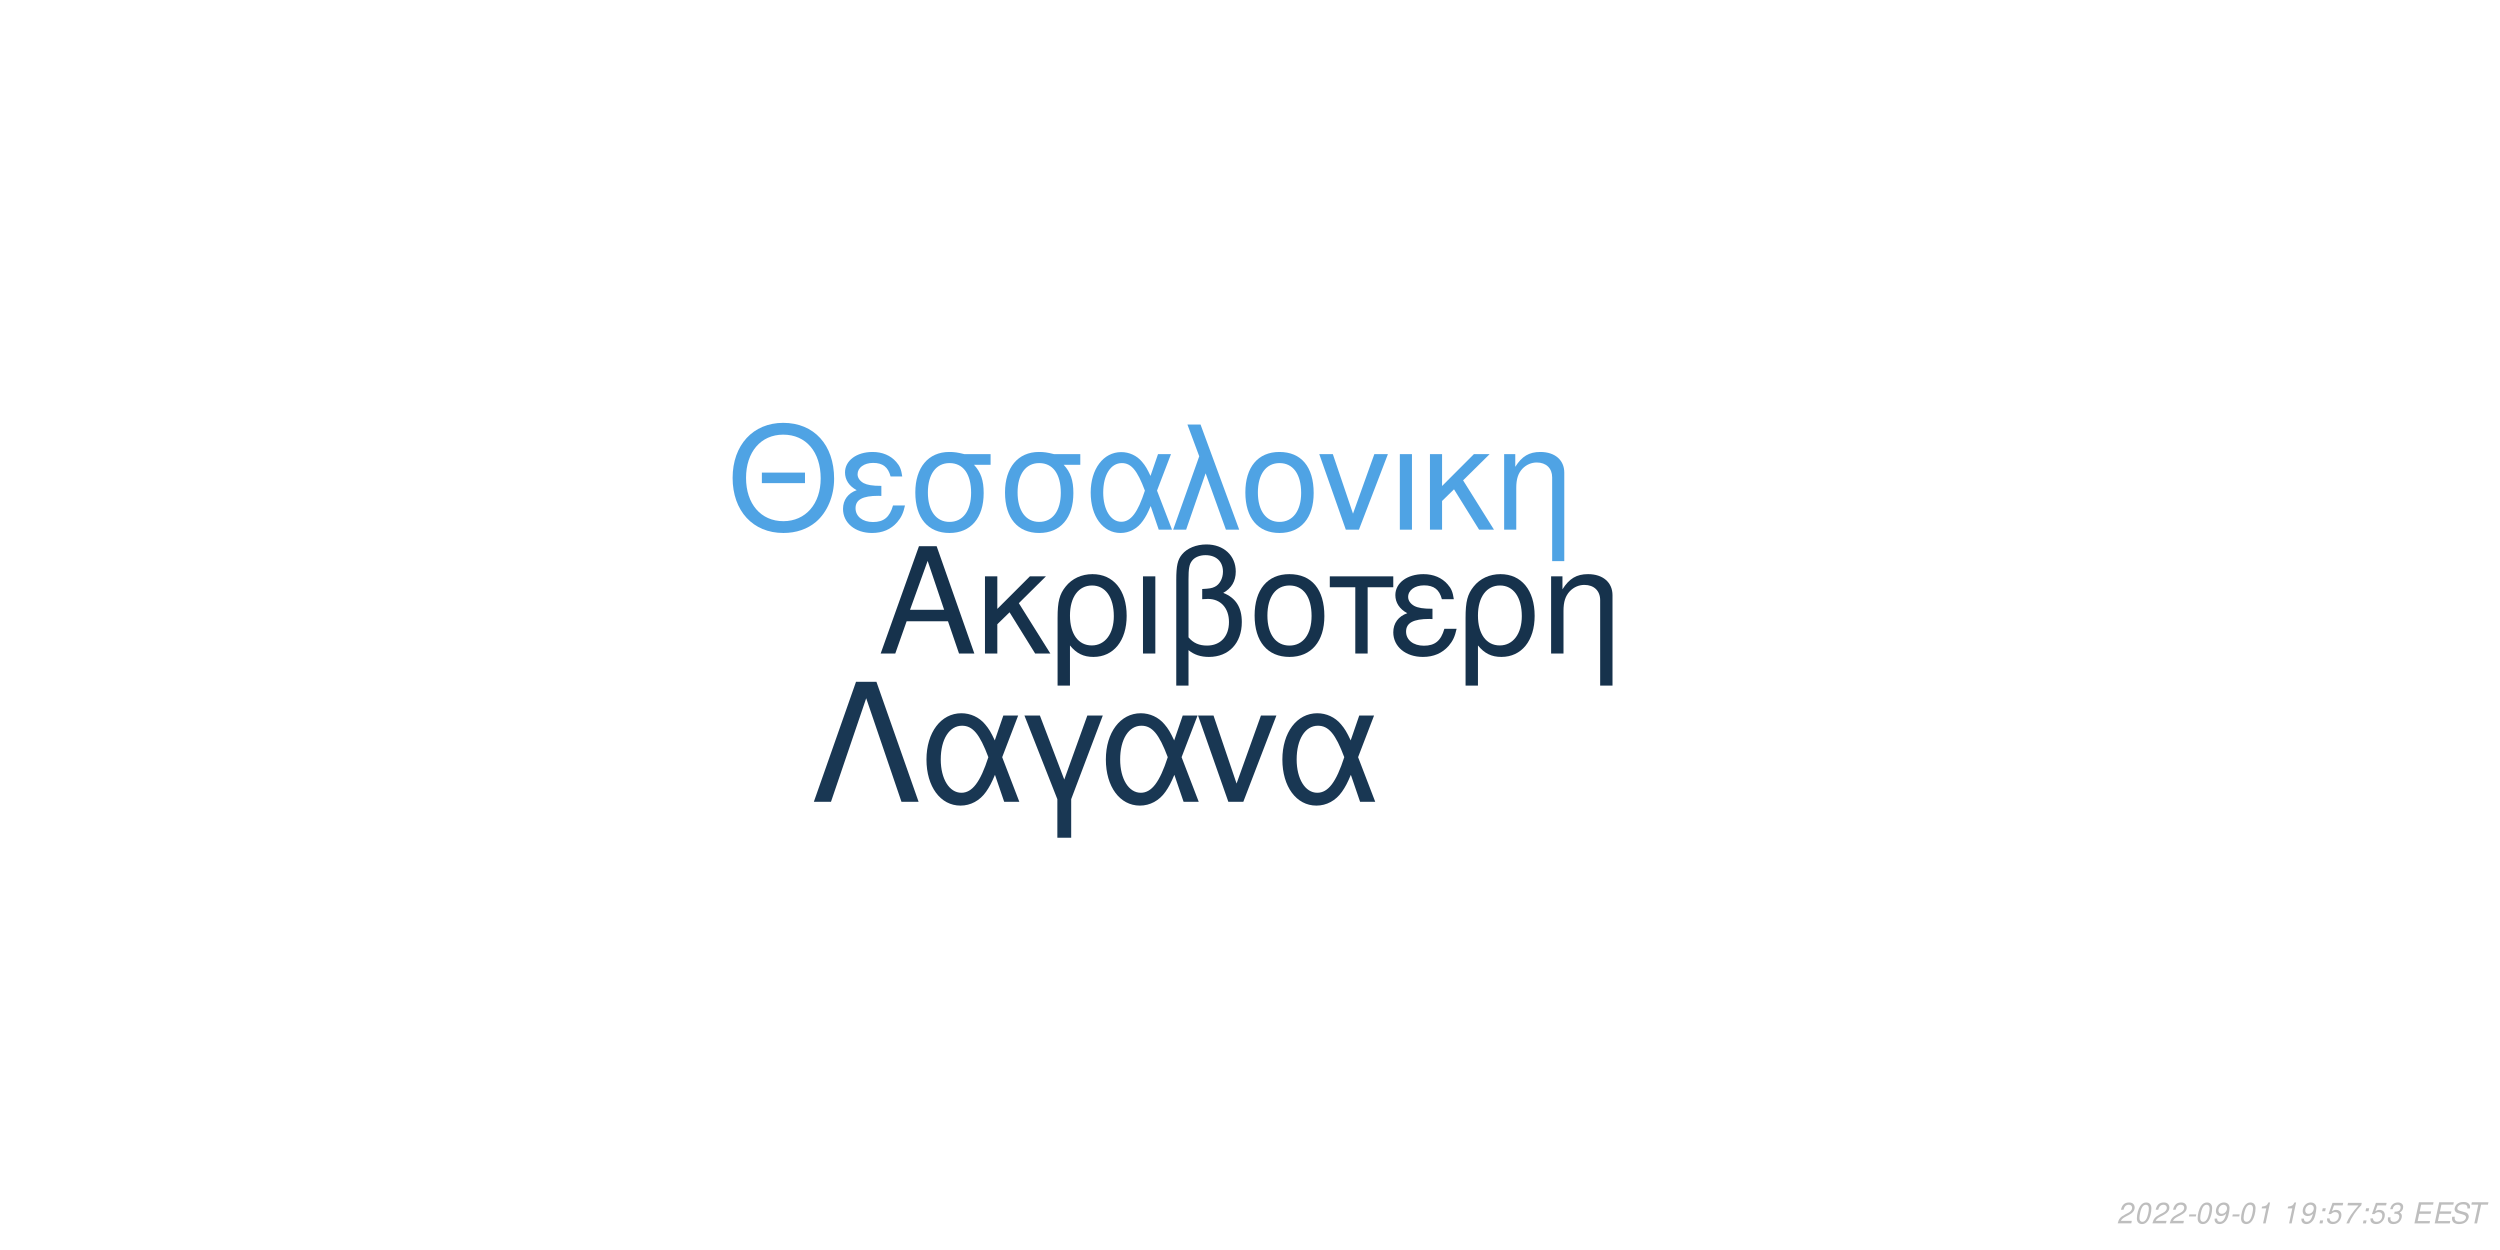
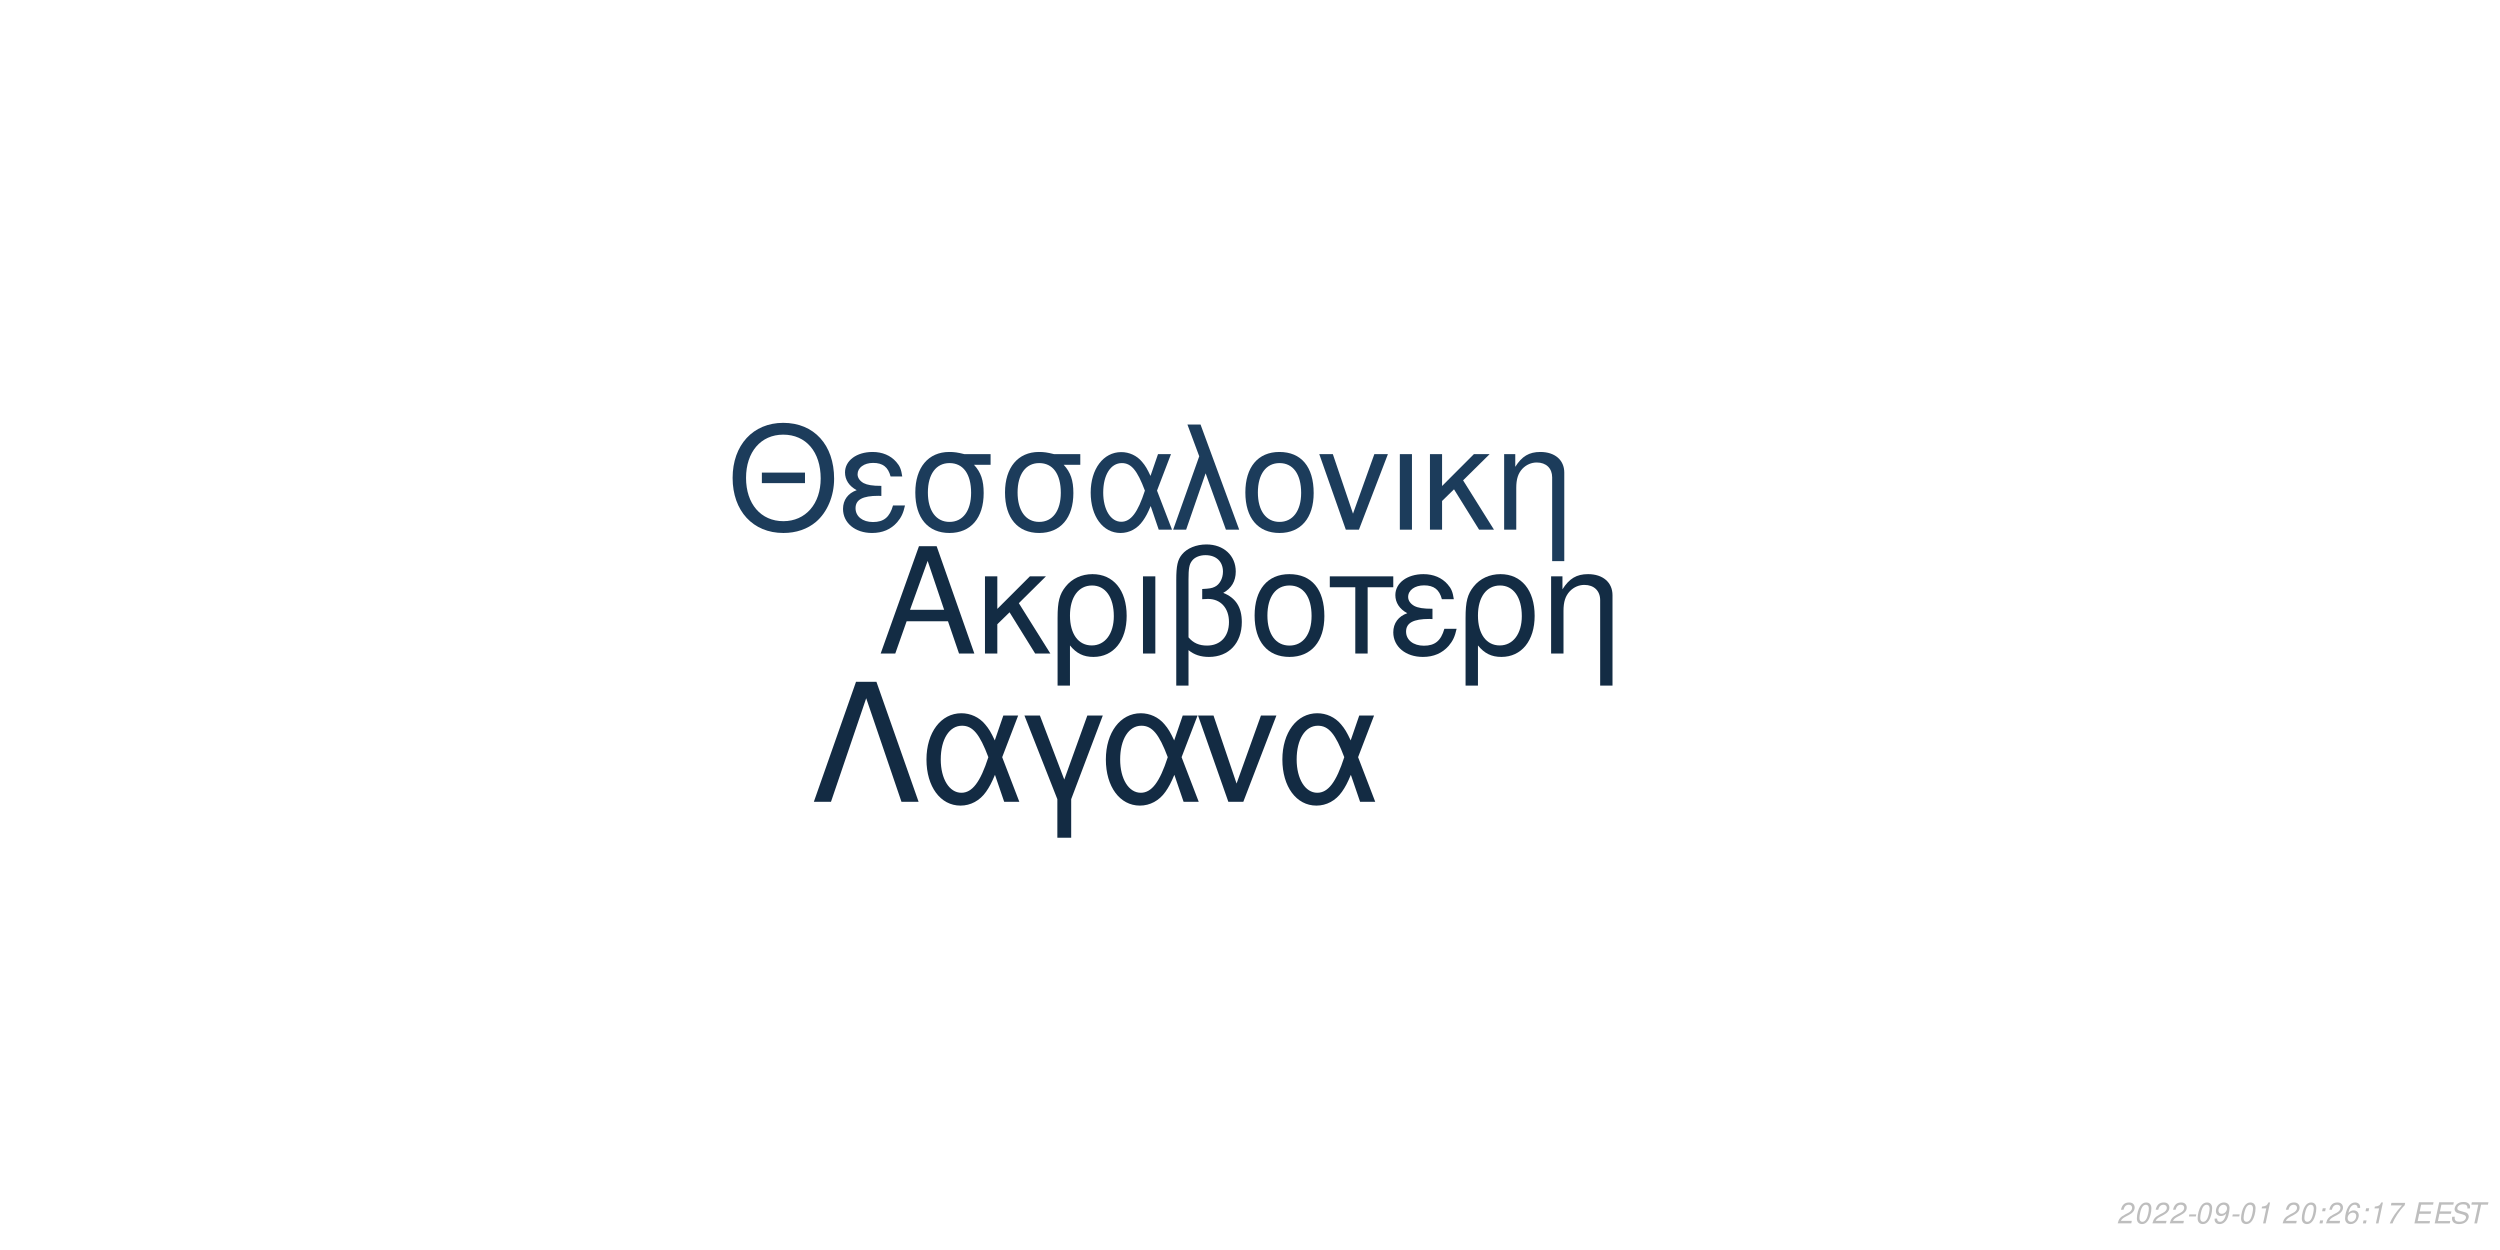
<svg xmlns="http://www.w3.org/2000/svg" xmlns:xlink="http://www.w3.org/1999/xlink" width="864pt" height="432pt" viewBox="0 0 864 432" version="1.1">
  <defs>
    <g>
      <symbol overflow="visible" id="glyph0-0">
        <path style="stroke:none;" d="" />
      </symbol>
      <symbol overflow="visible" id="glyph0-1">
        <path style="stroke:none;" d="M 24.125 -11.141 L 27.938 0 L 33.234 0 L 20.203 -37.094 L 14.094 -37.094 L 0.859 0 L 5.906 0 L 9.828 -11.141 Z M 22.797 -15.109 L 11 -15.109 L 17.094 -32.016 Z M 22.797 -15.109 " />
      </symbol>
      <symbol overflow="visible" id="glyph0-2">
        <path style="stroke:none;" d="M 7.172 -15.422 L 7.172 -26.672 L 2.906 -26.672 L 2.906 0 L 7.172 0 L 7.172 -10.125 L 11.406 -14.25 L 20.25 0 L 25.5 0 L 14.609 -17.406 L 23.969 -26.672 L 18.422 -26.672 Z M 7.172 -15.422 " />
      </symbol>
      <symbol overflow="visible" id="glyph0-3">
        <path style="stroke:none;" d="M 3 11.094 L 7.281 11.094 L 7.281 -2.797 C 9.516 -0.047 11.953 1.172 15.375 1.172 C 22.344 1.172 26.875 -4.422 26.875 -13.031 C 26.875 -21.891 22.297 -27.438 15.062 -27.438 C 11.297 -27.438 7.984 -25.906 5.797 -23.156 C 3.672 -20.516 3 -17.969 3 -12.359 Z M 14.906 -23.516 C 19.547 -23.516 22.438 -19.438 22.438 -12.922 C 22.438 -6.812 19.391 -2.797 14.812 -2.797 C 10.172 -2.797 7.281 -6.766 7.281 -13.125 C 7.281 -19.484 10.234 -23.516 14.906 -23.516 Z M 14.906 -23.516 " />
      </symbol>
      <symbol overflow="visible" id="glyph0-4">
        <path style="stroke:none;" d="M 3.516 0 L 7.781 0 L 7.781 -26.672 L 3.516 -26.672 Z M 3.516 0 " />
      </symbol>
      <symbol overflow="visible" id="glyph0-5">
        <path style="stroke:none;" d="M 4.016 11.094 L 8.25 11.094 L 8.25 -1.172 C 10.172 0.406 12.422 1.172 15.312 1.172 C 22.188 1.172 26.672 -3.609 26.672 -10.891 C 26.672 -15.984 24.578 -19.234 20.25 -20.969 C 23.109 -22.547 24.578 -25.031 24.578 -28.344 C 24.578 -33.844 20.406 -37.703 14.453 -37.703 C 10.938 -37.703 7.734 -36.391 6 -34.25 C 4.484 -32.422 4.016 -30.328 4.016 -25.391 Z M 8.25 -25.656 C 8.25 -29.359 8.5 -30.844 9.469 -32.062 C 10.375 -33.281 12.156 -34 14.094 -34 C 17.812 -34 20.156 -31.812 20.156 -28.297 C 20.156 -25.953 18.984 -23.812 17.297 -23.047 C 16.281 -22.547 15.469 -22.438 12.984 -22.297 L 12.984 -18.781 C 13.734 -18.828 14.344 -18.875 14.969 -18.875 C 19.344 -18.875 22.234 -15.719 22.234 -10.891 C 22.234 -5.906 19.281 -2.75 14.656 -2.75 C 11.953 -2.75 9.922 -3.609 8.25 -5.594 Z M 8.25 -25.656 " />
      </symbol>
      <symbol overflow="visible" id="glyph0-6">
        <path style="stroke:none;" d="M 14.094 -27.438 C 6.562 -27.438 2.094 -22.094 2.094 -13.125 C 2.094 -4.125 6.562 1.172 14.141 1.172 C 21.672 1.172 26.203 -4.172 26.203 -12.922 C 26.203 -22.188 21.828 -27.438 14.094 -27.438 Z M 14.141 -23.516 C 18.938 -23.516 21.781 -19.594 21.781 -12.984 C 21.781 -6.672 18.828 -2.75 14.141 -2.75 C 9.422 -2.75 6.516 -6.672 6.516 -13.125 C 6.516 -19.594 9.422 -23.516 14.141 -23.516 Z M 14.141 -23.516 " />
      </symbol>
      <symbol overflow="visible" id="glyph0-7">
        <path style="stroke:none;" d="M 7.891 0 L 12.156 0 L 12.156 -22.906 L 21.016 -22.906 L 21.016 -26.672 L -0.922 -26.672 L -0.922 -22.906 L 7.891 -22.906 Z M 7.891 0 " />
      </symbol>
      <symbol overflow="visible" id="glyph0-8">
        <path style="stroke:none;" d="M 14.562 -15.469 C 11.344 -15.469 9.562 -15.781 8.297 -16.438 C 6.922 -17.203 6.156 -18.328 6.156 -19.547 C 6.156 -21.891 8.453 -23.562 11.656 -23.562 C 15.062 -23.562 16.953 -22.094 17.812 -18.781 L 21.938 -18.781 C 21.578 -21.266 21.062 -22.5 19.797 -23.922 C 17.812 -26.203 14.906 -27.438 11.453 -27.438 C 5.797 -27.438 1.734 -24.375 1.734 -20.203 C 1.734 -17.609 3.156 -15.375 5.859 -13.938 C 2.797 -12.875 1.016 -10.484 1.016 -7.328 C 1.016 -2.391 5.297 1.172 11.25 1.172 C 14.969 1.172 17.906 -0.109 20.156 -2.641 C 21.578 -4.328 22.297 -5.797 22.906 -8.547 L 18.672 -8.547 C 17.5 -4.422 15.422 -2.703 11.609 -2.703 C 7.938 -2.703 5.438 -4.688 5.438 -7.578 C 5.438 -10.578 7.938 -11.953 13.484 -11.953 C 13.641 -11.953 14.094 -11.953 14.562 -11.906 Z M 14.562 -15.469 " />
      </symbol>
      <symbol overflow="visible" id="glyph0-9">
        <path style="stroke:none;" d="M 3.562 -26.672 L 3.562 0 L 7.844 0 L 7.844 -14.703 C 7.844 -17.906 8.5 -19.891 10.031 -21.531 C 11.406 -22.953 13.188 -23.719 15.062 -23.719 C 18.375 -23.719 20.516 -21.672 20.516 -18.469 L 20.516 11.094 L 24.781 11.094 L 24.781 -20.156 C 24.781 -24.578 21.469 -27.438 16.328 -27.438 C 12.359 -27.438 9.828 -25.906 7.484 -22.188 L 7.484 -26.672 Z M 3.562 -26.672 " />
      </symbol>
      <symbol overflow="visible" id="glyph1-0">
        <path style="stroke:none;" d="" />
      </symbol>
      <symbol overflow="visible" id="glyph1-1">
        <path style="stroke:none;" d="M 26.859 -19.734 L 11.953 -19.734 L 11.953 -16.094 L 26.859 -16.094 Z M 19.328 -36.922 C 8.922 -36.922 1.844 -29.25 1.844 -17.891 C 1.844 -6.484 8.875 1.141 19.391 1.141 C 23.812 1.141 27.703 -0.203 30.641 -2.688 C 34.578 -6.031 36.922 -11.656 36.922 -17.594 C 36.922 -29.297 30 -36.922 19.328 -36.922 Z M 19.328 -32.844 C 27.203 -32.844 32.281 -26.906 32.281 -17.688 C 32.281 -8.922 27.062 -2.938 19.391 -2.938 C 11.609 -2.938 6.484 -8.922 6.484 -17.891 C 6.484 -26.859 11.609 -32.844 19.328 -32.844 Z M 19.328 -32.844 " />
      </symbol>
      <symbol overflow="visible" id="glyph1-2">
        <path style="stroke:none;" d="M 14.25 -15.141 C 11.109 -15.141 9.375 -15.453 8.125 -16.094 C 6.781 -16.844 6.031 -17.938 6.031 -19.141 C 6.031 -21.422 8.266 -23.078 11.406 -23.078 C 14.75 -23.078 16.594 -21.625 17.438 -18.391 L 21.469 -18.391 C 21.125 -20.828 20.625 -22.031 19.391 -23.422 C 17.438 -25.656 14.594 -26.859 11.219 -26.859 C 5.688 -26.859 1.688 -23.875 1.688 -19.781 C 1.688 -17.234 3.094 -15.047 5.734 -13.656 C 2.734 -12.609 1 -10.266 1 -7.172 C 1 -2.344 5.188 1.141 11.016 1.141 C 14.656 1.141 17.547 -0.094 19.734 -2.594 C 21.125 -4.234 21.828 -5.688 22.422 -8.375 L 18.281 -8.375 C 17.141 -4.328 15.094 -2.641 11.359 -2.641 C 7.766 -2.641 5.328 -4.578 5.328 -7.422 C 5.328 -10.359 7.766 -11.703 13.203 -11.703 C 13.359 -11.703 13.797 -11.703 14.25 -11.656 Z M 14.25 -15.141 " />
      </symbol>
      <symbol overflow="visible" id="glyph1-3">
        <path style="stroke:none;" d="M 29 -26.109 L 19.938 -26.109 C 17.594 -26.703 16.438 -26.859 14.703 -26.859 C 7.469 -26.859 2.984 -21.469 2.984 -12.859 C 2.984 -4.031 7.375 1.141 14.797 1.141 C 22.172 1.141 26.609 -4.078 26.609 -12.656 C 26.609 -17.047 25.656 -19.828 23.266 -22.422 L 29 -22.422 Z M 14.797 -23.016 C 19.531 -23.016 22.266 -19.234 22.266 -12.75 C 22.266 -6.531 19.438 -2.688 14.797 -2.688 C 10.172 -2.688 7.328 -6.531 7.328 -12.859 C 7.328 -19.188 10.172 -23.016 14.797 -23.016 Z M 14.797 -23.016 " />
      </symbol>
      <symbol overflow="visible" id="glyph1-4">
        <path style="stroke:none;" d="M 29.344 -26.109 L 24.859 -26.109 L 22.266 -18.578 C 21.125 -21.031 20.484 -22.125 19.328 -23.469 C 17.547 -25.609 14.906 -26.812 12.156 -26.812 C 5.984 -26.812 1.594 -20.984 1.594 -12.812 C 1.594 -4.578 5.828 1.141 11.906 1.141 C 14.953 1.141 17.734 -0.344 19.625 -3.047 C 20.672 -4.531 21.281 -5.688 22.328 -8.172 L 25.109 0 L 29.703 0 L 24.516 -13.5 Z M 20.328 -13.5 C 17.891 -5.922 15.453 -2.734 12.156 -2.734 C 8.516 -2.734 5.922 -6.922 5.922 -12.812 C 5.922 -18.938 8.516 -23.016 12.359 -23.016 C 15.594 -23.016 17.688 -20.531 20.328 -13.5 Z M 20.328 -13.5 " />
      </symbol>
      <symbol overflow="visible" id="glyph1-5">
        <path style="stroke:none;" d="M 1.094 0 L 5.578 0 L 12.312 -19.484 L 19.328 0 L 23.922 0 L 10.562 -36.328 L 6.031 -36.328 L 10.109 -25.359 Z M 1.094 0 " />
      </symbol>
      <symbol overflow="visible" id="glyph1-6">
        <path style="stroke:none;" d="M 13.797 -26.859 C 6.422 -26.859 2.047 -21.625 2.047 -12.859 C 2.047 -4.031 6.422 1.141 13.859 1.141 C 21.234 1.141 25.656 -4.078 25.656 -12.656 C 25.656 -21.719 21.375 -26.859 13.797 -26.859 Z M 13.859 -23.016 C 18.531 -23.016 21.328 -19.188 21.328 -12.703 C 21.328 -6.531 18.438 -2.688 13.859 -2.688 C 9.219 -2.688 6.375 -6.531 6.375 -12.859 C 6.375 -19.188 9.219 -23.016 13.859 -23.016 Z M 13.859 -23.016 " />
      </symbol>
      <symbol overflow="visible" id="glyph1-7">
        <path style="stroke:none;" d="M 14.297 0 L 24.312 -26.109 L 19.625 -26.109 L 12.25 -5.531 L 5.281 -26.109 L 0.594 -26.109 L 9.766 0 Z M 14.297 0 " />
      </symbol>
      <symbol overflow="visible" id="glyph1-8">
        <path style="stroke:none;" d="M 3.438 0 L 7.625 0 L 7.625 -26.109 L 3.438 -26.109 Z M 3.438 0 " />
      </symbol>
      <symbol overflow="visible" id="glyph1-9">
        <path style="stroke:none;" d="M 7.031 -15.094 L 7.031 -26.109 L 2.844 -26.109 L 2.844 0 L 7.031 0 L 7.031 -9.922 L 11.156 -13.953 L 19.828 0 L 24.969 0 L 14.297 -17.047 L 23.469 -26.109 L 18.031 -26.109 Z M 7.031 -15.094 " />
      </symbol>
      <symbol overflow="visible" id="glyph1-10">
        <path style="stroke:none;" d="M 3.484 -26.109 L 3.484 0 L 7.672 0 L 7.672 -14.406 C 7.672 -17.547 8.328 -19.484 9.812 -21.078 C 11.156 -22.469 12.906 -23.219 14.75 -23.219 C 17.984 -23.219 20.078 -21.234 20.078 -18.094 L 20.078 10.859 L 24.266 10.859 L 24.266 -19.734 C 24.266 -24.062 21.031 -26.859 16 -26.859 C 12.109 -26.859 9.609 -25.359 7.328 -21.719 L 7.328 -26.109 Z M 3.484 -26.109 " />
      </symbol>
      <symbol overflow="visible" id="glyph2-0">
        <path style="stroke:none;" d="" />
      </symbol>
      <symbol overflow="visible" id="glyph2-1">
        <path style="stroke:none;" d="M 22.531 -41.484 L 15.484 -41.484 L 0.906 0 L 6.828 0 L 19 -35.797 L 31.188 0 L 37.109 0 Z M 22.531 -41.484 " />
      </symbol>
      <symbol overflow="visible" id="glyph2-2">
        <path style="stroke:none;" d="M 33.516 -29.812 L 28.391 -29.812 L 25.438 -21.219 C 24.125 -24.016 23.391 -25.266 22.078 -26.797 C 20.031 -29.25 17.016 -30.609 13.891 -30.609 C 6.828 -30.609 1.828 -23.953 1.828 -14.625 C 1.828 -5.234 6.656 1.312 13.594 1.312 C 17.078 1.312 20.266 -0.391 22.422 -3.469 C 23.609 -5.172 24.297 -6.484 25.5 -9.328 L 28.688 0 L 33.922 0 L 28 -15.422 Z M 23.219 -15.422 C 20.422 -6.766 17.641 -3.125 13.891 -3.125 C 9.734 -3.125 6.766 -7.906 6.766 -14.625 C 6.766 -21.625 9.734 -26.297 14.109 -26.297 C 17.812 -26.297 20.203 -23.453 23.219 -15.422 Z M 23.219 -15.422 " />
      </symbol>
      <symbol overflow="visible" id="glyph2-3">
        <path style="stroke:none;" d="M 12.062 12.406 L 16.844 12.406 L 16.844 -0.906 L 27.766 -29.812 L 22.422 -29.812 L 14.453 -7.688 L 6.031 -29.812 L 0.688 -29.812 L 12.062 -0.906 Z M 12.062 12.406 " />
      </symbol>
      <symbol overflow="visible" id="glyph2-4">
        <path style="stroke:none;" d="M 16.328 0 L 27.766 -29.812 L 22.422 -29.812 L 14 -6.312 L 6.031 -29.812 L 0.688 -29.812 L 11.156 0 Z M 16.328 0 " />
      </symbol>
      <symbol overflow="visible" id="glyph3-0">
        <path style="stroke:none;" d="" />
      </symbol>
      <symbol overflow="visible" id="glyph3-1">
        <path style="stroke:none;" d="M 5.234 -0.875 L 1.469 -0.875 C 1.641 -1.375 2.203 -1.891 3.109 -2.344 L 4.234 -2.938 C 5.562 -3.625 6.219 -4.469 6.219 -5.484 C 6.219 -5.938 6.062 -6.359 5.797 -6.656 C 5.469 -7.047 4.984 -7.234 4.312 -7.234 C 2.766 -7.234 1.891 -6.453 1.484 -4.734 L 2.375 -4.734 C 2.484 -5.188 2.609 -5.484 2.797 -5.75 C 3.094 -6.203 3.609 -6.453 4.188 -6.453 C 4.891 -6.453 5.344 -6.031 5.344 -5.375 C 5.344 -4.703 4.859 -4.094 4.016 -3.656 L 2.984 -3.125 C 1.234 -2.188 0.797 -1.656 0.344 -0.016 L 5.047 -0.016 Z M 5.234 -0.875 " />
      </symbol>
      <symbol overflow="visible" id="glyph3-2">
        <path style="stroke:none;" d="M 4.203 -7.234 C 3.375 -7.234 2.688 -6.812 2.125 -5.984 C 1.484 -5.047 0.984 -3.188 0.984 -1.734 C 0.984 -1.109 1.172 -0.562 1.484 -0.266 C 1.797 0.047 2.281 0.234 2.766 0.234 C 3.625 0.234 4.281 -0.156 4.859 -1.016 C 5.516 -1.953 6 -3.797 6 -5.266 C 6 -6.5 5.328 -7.234 4.203 -7.234 Z M 4.094 -6.453 C 4.734 -6.453 5.125 -5.984 5.125 -5.156 C 5.125 -4.203 4.781 -2.625 4.406 -1.812 C 3.984 -0.938 3.516 -0.547 2.875 -0.547 C 2.25 -0.547 1.875 -1.031 1.875 -1.828 C 1.875 -2.797 2.203 -4.344 2.594 -5.203 C 2.984 -6.047 3.453 -6.453 4.094 -6.453 Z M 4.094 -6.453 " />
      </symbol>
      <symbol overflow="visible" id="glyph3-3">
        <path style="stroke:none;" d="M 3.516 -3.125 L 1.125 -3.125 L 0.969 -2.406 L 3.359 -2.406 Z M 3.516 -3.125 " />
      </symbol>
      <symbol overflow="visible" id="glyph3-4">
        <path style="stroke:none;" d="M 0.844 -1.656 C 0.844 -1.547 0.844 -1.438 0.844 -1.375 C 0.844 -0.406 1.531 0.234 2.578 0.234 C 3.203 0.234 3.766 0.016 4.297 -0.438 C 4.938 -1 5.312 -1.656 5.594 -2.719 C 5.844 -3.672 6.016 -4.766 6.016 -5.375 C 6.016 -5.844 5.844 -6.328 5.547 -6.656 C 5.203 -7.031 4.703 -7.234 4.062 -7.234 C 2.516 -7.234 1.297 -5.938 1.297 -4.266 C 1.297 -3.203 1.984 -2.547 3.047 -2.547 C 3.484 -2.547 3.953 -2.672 4.281 -2.891 C 4.406 -2.984 4.547 -3.078 4.828 -3.344 C 4.438 -1.484 3.703 -0.547 2.703 -0.547 C 2.109 -0.547 1.719 -0.938 1.719 -1.547 L 1.719 -1.656 Z M 3.953 -6.453 C 4.625 -6.453 5.141 -5.953 5.141 -5.281 C 5.141 -4.188 4.312 -3.312 3.297 -3.312 C 2.594 -3.312 2.172 -3.734 2.172 -4.453 C 2.172 -5.562 2.984 -6.453 3.953 -6.453 Z M 3.953 -6.453 " />
      </symbol>
      <symbol overflow="visible" id="glyph3-5">
        <path style="stroke:none;" d="M 3.703 -5.188 L 2.594 0 L 3.469 0 L 5.016 -7.234 L 4.438 -7.234 C 3.906 -6.156 3.688 -6.016 2.234 -5.812 L 2.109 -5.188 Z M 3.703 -5.188 " />
      </symbol>
      <symbol overflow="visible" id="glyph3-6">
        <path style="stroke:none;" d="" />
      </symbol>
      <symbol overflow="visible" id="glyph3-7">
        <path style="stroke:none;" d="M 2.359 -1.031 L 1.312 -1.031 L 1.094 0 L 2.141 0 Z M 3.266 -5.234 L 2.219 -5.234 L 2 -4.203 L 3.047 -4.203 Z M 3.266 -5.234 " />
      </symbol>
      <symbol overflow="visible" id="glyph3-8">
-         <path style="stroke:none;" d="M 6.297 -7.094 L 2.594 -7.094 L 1.234 -3.234 L 2.047 -3.234 C 2.656 -3.766 2.938 -3.906 3.531 -3.906 C 4.328 -3.906 4.797 -3.453 4.797 -2.688 C 4.797 -1.438 3.969 -0.547 2.828 -0.547 C 2.031 -0.547 1.609 -0.938 1.578 -1.734 L 0.703 -1.734 L 0.703 -1.516 C 0.703 -0.938 0.844 -0.547 1.188 -0.266 C 1.562 0.062 2.078 0.234 2.703 0.234 C 3.656 0.234 4.391 -0.156 4.984 -0.922 C 5.422 -1.5 5.672 -2.234 5.672 -2.953 C 5.672 -4 4.938 -4.672 3.812 -4.672 C 3.328 -4.672 2.906 -4.547 2.406 -4.234 L 3.109 -6.219 L 6.109 -6.219 Z M 6.297 -7.094 " />
+         <path style="stroke:none;" d="M 6.125 -5.344 L 6.141 -5.625 C 6.141 -6.609 5.453 -7.234 4.391 -7.234 C 3.438 -7.234 2.641 -6.719 2.016 -5.703 C 1.422 -4.781 0.938 -2.953 0.938 -1.688 C 0.938 -0.516 1.688 0.234 2.859 0.234 C 3.703 0.234 4.438 -0.156 5 -0.875 C 5.406 -1.422 5.672 -2.156 5.672 -2.766 C 5.672 -3.812 4.969 -4.5 3.906 -4.5 C 3.234 -4.5 2.672 -4.234 2.094 -3.625 C 2.406 -5.375 3.234 -6.453 4.25 -6.453 C 4.703 -6.453 5.062 -6.234 5.172 -5.844 C 5.203 -5.719 5.234 -5.578 5.25 -5.344 Z M 3.656 -3.734 C 4.344 -3.734 4.797 -3.281 4.797 -2.625 C 4.797 -1.469 3.984 -0.547 2.984 -0.547 C 2.297 -0.547 1.812 -1.047 1.812 -1.766 C 1.812 -2.859 2.625 -3.734 3.656 -3.734 Z M 3.656 -3.734 " />
      </symbol>
      <symbol overflow="visible" id="glyph3-9">
        <path style="stroke:none;" d="M 6.703 -7.094 L 1.953 -7.094 L 1.766 -6.219 L 5.594 -6.219 C 3.344 -3.688 2.266 -2.109 1.375 0 L 2.344 0 C 3.031 -1.906 4.828 -4.594 6.547 -6.281 Z M 6.703 -7.094 " />
      </symbol>
      <symbol overflow="visible" id="glyph3-10">
-         <path style="stroke:none;" d="M 2.922 -3.312 C 3.125 -3.344 3.234 -3.344 3.375 -3.344 C 4.203 -3.344 4.688 -3 4.688 -2.406 C 4.688 -1.312 3.906 -0.547 2.781 -0.547 C 2.047 -0.547 1.594 -0.938 1.594 -1.562 C 1.594 -1.719 1.609 -1.844 1.656 -2.094 L 0.766 -2.094 C 0.734 -1.797 0.719 -1.641 0.719 -1.469 C 0.719 -0.375 1.406 0.234 2.641 0.234 C 3.547 0.234 4.297 -0.078 4.812 -0.656 C 5.266 -1.156 5.562 -1.875 5.562 -2.547 C 5.562 -3.125 5.344 -3.453 4.797 -3.734 C 5.641 -4.234 6.016 -4.844 6.016 -5.734 C 6.016 -6.656 5.312 -7.234 4.203 -7.234 C 3.375 -7.234 2.672 -6.938 2.188 -6.375 C 1.891 -6.031 1.703 -5.641 1.516 -4.906 L 2.391 -4.906 C 2.5 -5.359 2.594 -5.594 2.734 -5.812 C 3.047 -6.234 3.516 -6.453 4.078 -6.453 C 4.734 -6.453 5.141 -6.125 5.141 -5.578 C 5.141 -5.188 5.016 -4.797 4.797 -4.547 C 4.516 -4.234 4 -4.062 3.266 -4.062 L 3.078 -4.062 Z M 2.922 -3.312 " />
+         <path style="stroke:none;" d="M 2.547 -3.312 L 6.5 -3.312 L 6.688 -4.141 L 2.719 -4.141 L 3.219 -6.469 L 7.344 -6.469 L 7.516 -7.297 L 2.453 -7.297 L 0.906 0 L 6.125 0 L 6.297 -0.812 L 2.016 -0.812 Z M 2.547 -3.312 " />
      </symbol>
      <symbol overflow="visible" id="glyph3-11">
-         <path style="stroke:none;" d="M 2.547 -3.312 L 6.5 -3.312 L 6.688 -4.141 L 2.719 -4.141 L 3.219 -6.469 L 7.344 -6.469 L 7.516 -7.297 L 2.453 -7.297 L 0.906 0 L 6.125 0 L 6.297 -0.812 L 2.016 -0.812 Z M 2.547 -3.312 " />
+         <path style="stroke:none;" d="M 7.062 -5.156 C 7.125 -5.438 7.141 -5.562 7.141 -5.703 C 7.141 -6.156 6.938 -6.594 6.594 -6.891 C 6.188 -7.25 5.656 -7.406 4.875 -7.406 C 3.844 -7.406 3.047 -7.125 2.5 -6.562 C 2.094 -6.141 1.781 -5.438 1.781 -4.922 C 1.781 -4.297 2.219 -3.766 2.891 -3.562 L 4.594 -3.094 C 5.406 -2.859 5.734 -2.578 5.734 -2.094 C 5.734 -1.781 5.547 -1.406 5.266 -1.141 C 4.844 -0.766 4.266 -0.578 3.453 -0.578 C 2.328 -0.578 1.812 -0.984 1.812 -1.906 C 1.812 -2.047 1.812 -2.125 1.844 -2.312 L 0.984 -2.312 C 0.906 -2.062 0.891 -1.906 0.891 -1.688 C 0.891 -0.484 1.797 0.234 3.297 0.234 C 4.359 0.234 5.234 -0.062 5.812 -0.609 C 6.344 -1.078 6.688 -1.797 6.688 -2.375 C 6.688 -2.641 6.609 -2.906 6.453 -3.156 C 6.234 -3.5 5.938 -3.703 5.469 -3.828 L 3.75 -4.312 C 2.984 -4.547 2.734 -4.734 2.734 -5.188 C 2.734 -5.547 2.875 -5.844 3.188 -6.109 C 3.547 -6.438 4.031 -6.594 4.703 -6.594 C 5.266 -6.594 5.688 -6.484 5.906 -6.297 C 6.094 -6.125 6.219 -5.797 6.219 -5.516 C 6.219 -5.422 6.203 -5.344 6.188 -5.156 Z M 7.062 -5.156 " />
      </symbol>
      <symbol overflow="visible" id="glyph3-12">
-         <path style="stroke:none;" d="M 7.062 -5.156 C 7.125 -5.438 7.141 -5.562 7.141 -5.703 C 7.141 -6.156 6.938 -6.594 6.594 -6.891 C 6.188 -7.25 5.656 -7.406 4.875 -7.406 C 3.844 -7.406 3.047 -7.125 2.5 -6.562 C 2.094 -6.141 1.781 -5.438 1.781 -4.922 C 1.781 -4.297 2.219 -3.766 2.891 -3.562 L 4.594 -3.094 C 5.406 -2.859 5.734 -2.578 5.734 -2.094 C 5.734 -1.781 5.547 -1.406 5.266 -1.141 C 4.844 -0.766 4.266 -0.578 3.453 -0.578 C 2.328 -0.578 1.812 -0.984 1.812 -1.906 C 1.812 -2.047 1.812 -2.125 1.844 -2.312 L 0.984 -2.312 C 0.906 -2.062 0.891 -1.906 0.891 -1.688 C 0.891 -0.484 1.797 0.234 3.297 0.234 C 4.359 0.234 5.234 -0.062 5.812 -0.609 C 6.344 -1.078 6.688 -1.797 6.688 -2.375 C 6.688 -2.641 6.609 -2.906 6.453 -3.156 C 6.234 -3.5 5.938 -3.703 5.469 -3.828 L 3.75 -4.312 C 2.984 -4.547 2.734 -4.734 2.734 -5.188 C 2.734 -5.547 2.875 -5.844 3.188 -6.109 C 3.547 -6.438 4.031 -6.594 4.703 -6.594 C 5.266 -6.594 5.688 -6.484 5.906 -6.297 C 6.094 -6.125 6.219 -5.797 6.219 -5.516 C 6.219 -5.422 6.203 -5.344 6.188 -5.156 Z M 7.062 -5.156 " />
-       </symbol>
-       <symbol overflow="visible" id="glyph3-13">
        <path style="stroke:none;" d="M 4.938 -6.469 L 7.312 -6.469 L 7.484 -7.297 L 1.75 -7.297 L 1.578 -6.469 L 3.984 -6.469 L 2.609 0 L 3.547 0 Z M 4.938 -6.469 " />
      </symbol>
    </g>
  </defs>
  <g id="surface1">
    <rect x="0" y="0" width="864" height="432" style="fill:rgb(100%,100%,100%);fill-opacity:1;stroke:none;" />
-     <g style="fill:rgb(8.627%,19.608%,29.804%);fill-opacity:1;">
+     <g style="fill:rgb(7.451%,17.255%,26.667%);fill-opacity:1;">
      <use xlink:href="#glyph0-1" x="303.5" y="225.861" />
      <use xlink:href="#glyph0-2" x="337.5" y="225.861" />
      <use xlink:href="#glyph0-3" x="362.5" y="225.861" />
      <use xlink:href="#glyph0-4" x="391.5" y="225.861" />
      <use xlink:href="#glyph0-5" x="402.5" y="225.861" />
      <use xlink:href="#glyph0-6" x="431.5" y="225.861" />
      <use xlink:href="#glyph0-7" x="460.5" y="225.861" />
      <use xlink:href="#glyph0-8" x="480.5" y="225.861" />
      <use xlink:href="#glyph0-3" x="503.5" y="225.861" />
      <use xlink:href="#glyph0-9" x="532.5" y="225.861" />
    </g>
-     <g style="fill:rgb(30.98%,63.922%,89.412%);fill-opacity:1;">
+     <g style="fill:rgb(10.98%,23.529%,35.686%);fill-opacity:1;">
      <use xlink:href="#glyph1-1" x="251.348" y="183.058" />
      <use xlink:href="#glyph1-2" x="290.348" y="183.058" />
      <use xlink:href="#glyph1-3" x="313.348" y="183.058" />
      <use xlink:href="#glyph1-3" x="344.348" y="183.058" />
      <use xlink:href="#glyph1-4" x="375.348" y="183.058" />
      <use xlink:href="#glyph1-5" x="404.348" y="183.058" />
      <use xlink:href="#glyph1-6" x="428.348" y="183.058" />
      <use xlink:href="#glyph1-7" x="455.348" y="183.058" />
      <use xlink:href="#glyph1-8" x="480.348" y="183.058" />
      <use xlink:href="#glyph1-9" x="491.348" y="183.058" />
      <use xlink:href="#glyph1-10" x="516.348" y="183.058" />
    </g>
-     <g style="fill:rgb(9.804%,21.569%,32.549%);fill-opacity:1;">
+     <g style="fill:rgb(7.451%,16.863%,26.275%);fill-opacity:1;">
      <use xlink:href="#glyph2-1" x="280.359" y="277.105" />
      <use xlink:href="#glyph2-2" x="318.359" y="277.105" />
      <use xlink:href="#glyph2-3" x="353.359" y="277.105" />
      <use xlink:href="#glyph2-2" x="380.359" y="277.105" />
      <use xlink:href="#glyph2-4" x="413.359" y="277.105" />
      <use xlink:href="#glyph2-2" x="441.359" y="277.105" />
    </g>
    <g style="fill:rgb(74.51%,74.51%,74.51%);fill-opacity:1;">
      <use xlink:href="#glyph3-1" x="731.52" y="422.81" />
      <use xlink:href="#glyph3-2" x="737.52" y="422.81" />
      <use xlink:href="#glyph3-1" x="743.52" y="422.81" />
      <use xlink:href="#glyph3-1" x="749.52" y="422.81" />
      <use xlink:href="#glyph3-3" x="755.52" y="422.81" />
      <use xlink:href="#glyph3-2" x="758.52" y="422.81" />
      <use xlink:href="#glyph3-4" x="764.52" y="422.81" />
      <use xlink:href="#glyph3-3" x="770.52" y="422.81" />
      <use xlink:href="#glyph3-2" x="773.52" y="422.81" />
      <use xlink:href="#glyph3-5" x="779.52" y="422.81" />
      <use xlink:href="#glyph3-6" x="785.52" y="422.81" />
-       <use xlink:href="#glyph3-5" x="788.52" y="422.81" />
-       <use xlink:href="#glyph3-4" x="794.52" y="422.81" />
+       <use xlink:href="#glyph3-1" x="788.52" y="422.81" />
+       <use xlink:href="#glyph3-2" x="794.52" y="422.81" />
      <use xlink:href="#glyph3-7" x="800.52" y="422.81" />
-       <use xlink:href="#glyph3-8" x="803.52" y="422.81" />
-       <use xlink:href="#glyph3-9" x="809.52" y="422.81" />
+       <use xlink:href="#glyph3-1" x="803.52" y="422.81" />
+       <use xlink:href="#glyph3-8" x="809.52" y="422.81" />
      <use xlink:href="#glyph3-7" x="815.52" y="422.81" />
-       <use xlink:href="#glyph3-8" x="818.52" y="422.81" />
-       <use xlink:href="#glyph3-10" x="824.52" y="422.81" />
+       <use xlink:href="#glyph3-5" x="818.52" y="422.81" />
+       <use xlink:href="#glyph3-9" x="824.52" y="422.81" />
      <use xlink:href="#glyph3-6" x="830.52" y="422.81" />
-       <use xlink:href="#glyph3-11" x="833.52" y="422.81" />
-       <use xlink:href="#glyph3-11" x="840.52" y="422.81" />
-       <use xlink:href="#glyph3-12" x="846.52" y="422.81" />
-       <use xlink:href="#glyph3-13" x="852.52" y="422.81" />
+       <use xlink:href="#glyph3-10" x="833.52" y="422.81" />
+       <use xlink:href="#glyph3-10" x="840.52" y="422.81" />
+       <use xlink:href="#glyph3-11" x="846.52" y="422.81" />
+       <use xlink:href="#glyph3-12" x="852.52" y="422.81" />
    </g>
  </g>
</svg>
